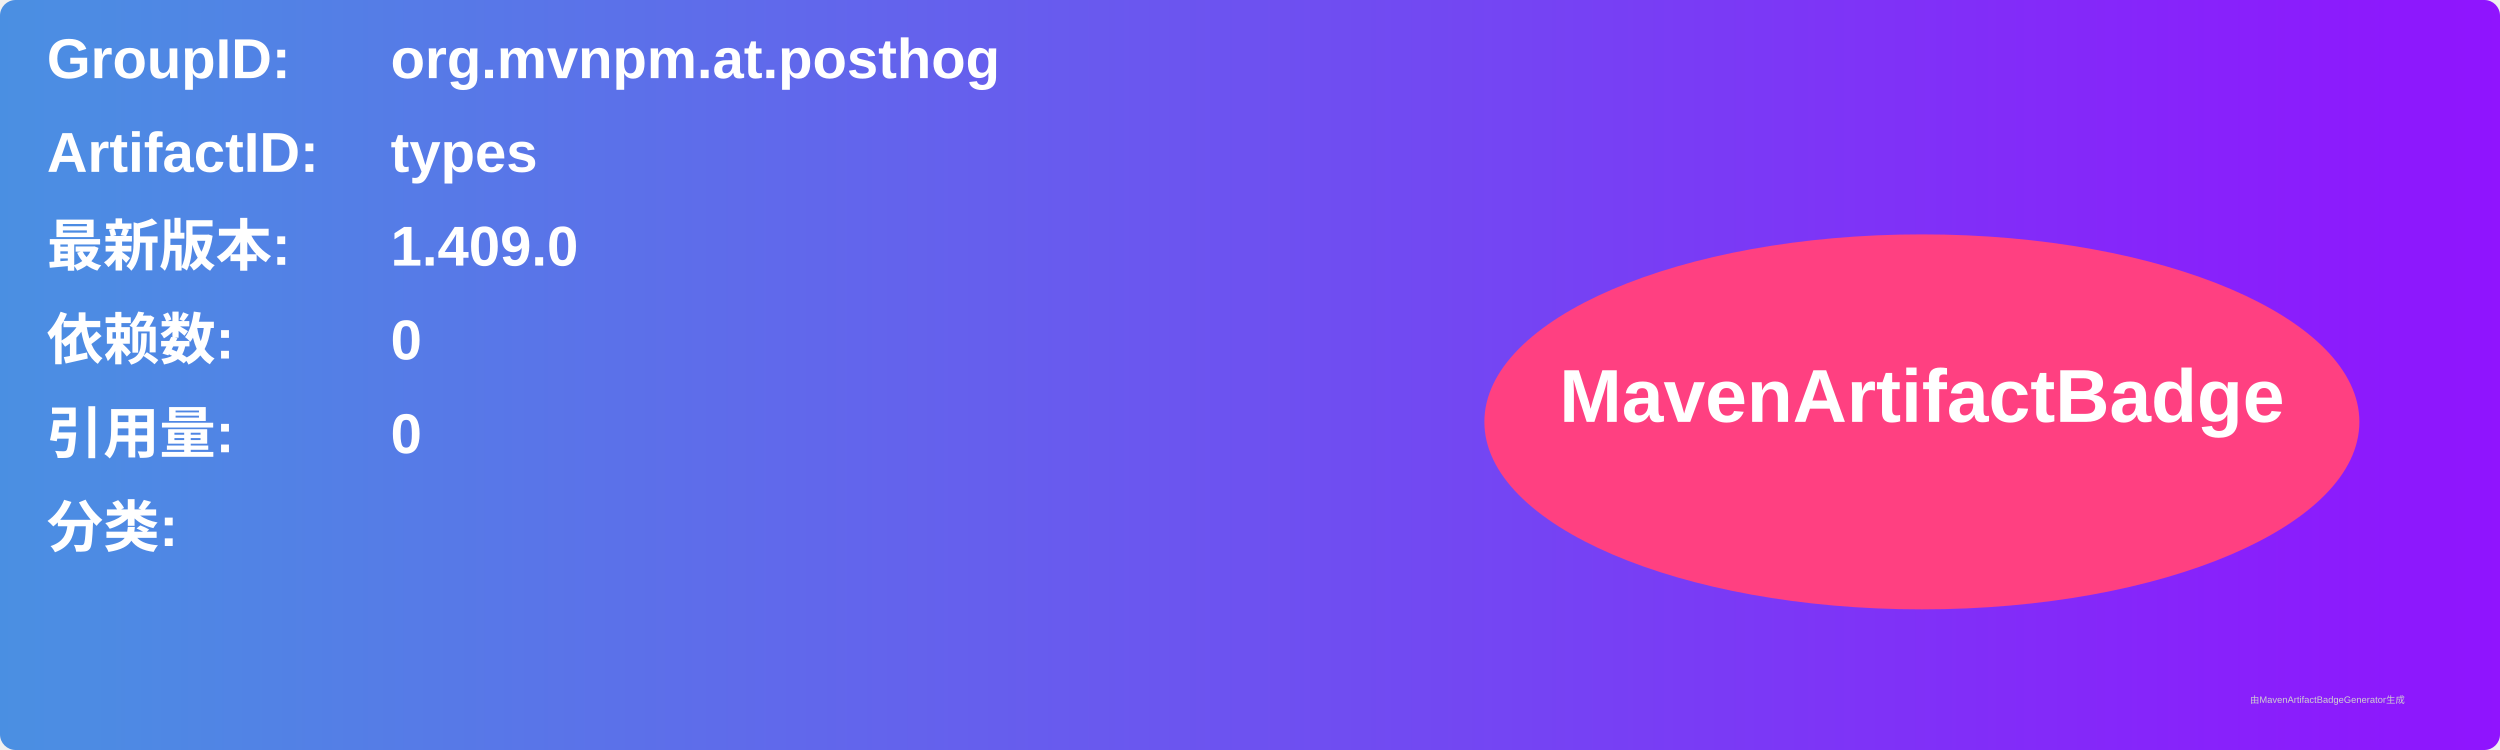
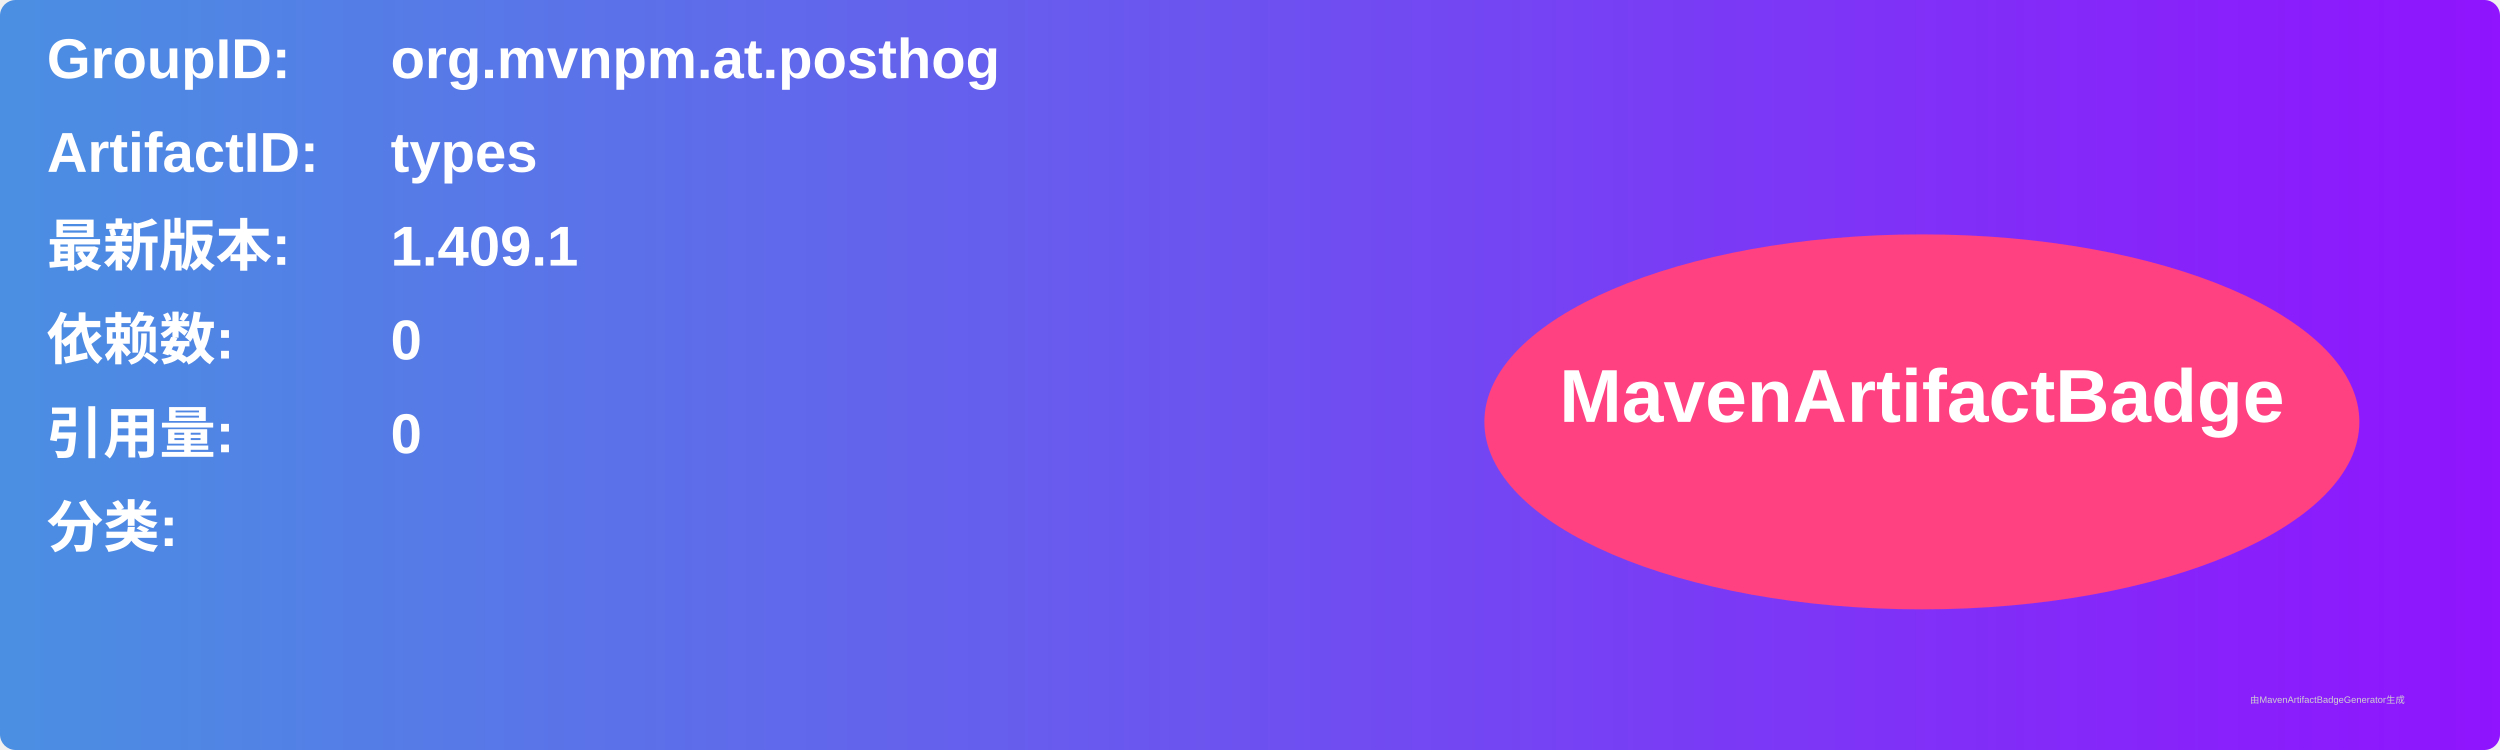
<svg xmlns="http://www.w3.org/2000/svg" width="800" height="240" viewBox="0 0 800 240">
  <linearGradient id="grad" x1="0%" y1="0%" x2="100%" y2="0%">
    <stop offset="0%" stop-color="#4a90e2" />
    <stop offset="100%" stop-color="#9013fe" />
  </linearGradient>
  <rect width="100%" height="100%" rx="5" ry="5" fill="url(#grad)" />
  <g transform="translate(15, 15)">
    <text x="0" y="10" font-family="Arial" font-size="18" fill="white" font-weight="bold" width="260">GroupID:</text>
    <text x="110" y="10" font-family="Arial" font-size="18" fill="white" font-weight="bold" width="460">org.mvnpm.at.posthog</text>
    <text x="0" y="40" font-family="Arial" font-size="18" fill="white" font-weight="bold" width="260">ArtifactID:</text>
    <text x="110" y="40" font-family="Arial" font-size="18" fill="white" font-weight="bold" width="460">types</text>
    <text x="0" y="70" font-family="Arial" font-size="18" fill="white" font-weight="bold">最新版本:</text>
    <text x="110" y="70" font-family="Arial" font-size="18" fill="white" font-weight="bold">
-       <tspan font-weight="bold">1.409.0</tspan>
+       <tspan font-weight="bold">1.409.1</tspan>
    </text>
    <text x="0" y="100" font-family="Arial" font-size="18" fill="white" font-weight="bold">依赖数: </text>
    <text x="110" y="100" font-family="Arial" font-size="18" fill="white">
      <tspan font-weight="bold">0</tspan>
    </text>
    <text x="0" y="130" font-family="Arial" font-size="18" fill="white" font-weight="bold">引用量: </text>
    <text x="110" y="130" font-family="Arial" font-size="18" fill="white">
      <tspan font-weight="bold">0</tspan>
    </text>
    <text x="0" y="160" font-family="Arial" font-size="18" fill="white" font-weight="bold">分类:</text>
    <text x="10" y="190" font-family="Arial" font-size="10" fill="white">
      <tspan font-weight="bold" />
    </text>
    <ellipse cx="600" cy="120" rx="140" ry="60" fill="#ff4081" />
    <text x="600" y="120" text-anchor="middle" font-family="Arial" font-size="24" fill="white" font-weight="bold">MavenArtifactBadge</text>
  </g>
  <text x="720" y="225" font-family="Arial" font-size="3" fill="#d0d0d0">由MavenArtifactBadgeGenerator生成</text>
</svg>
